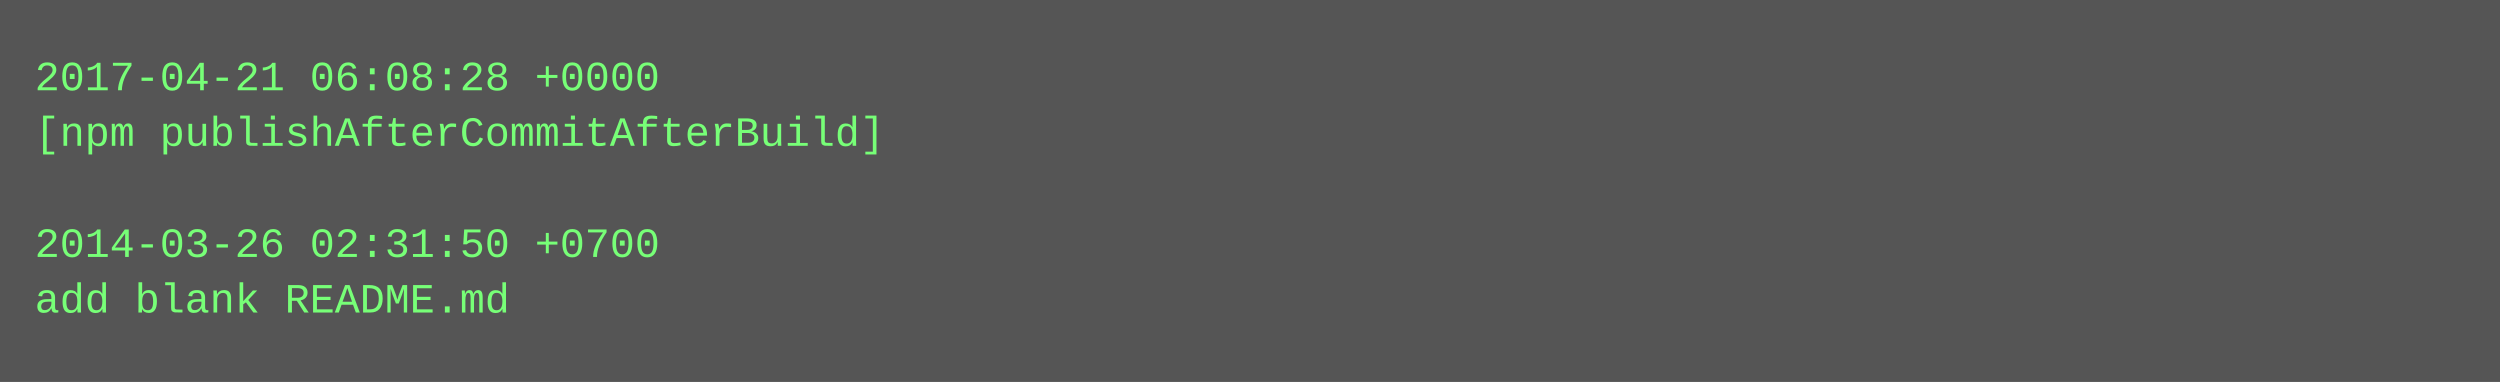
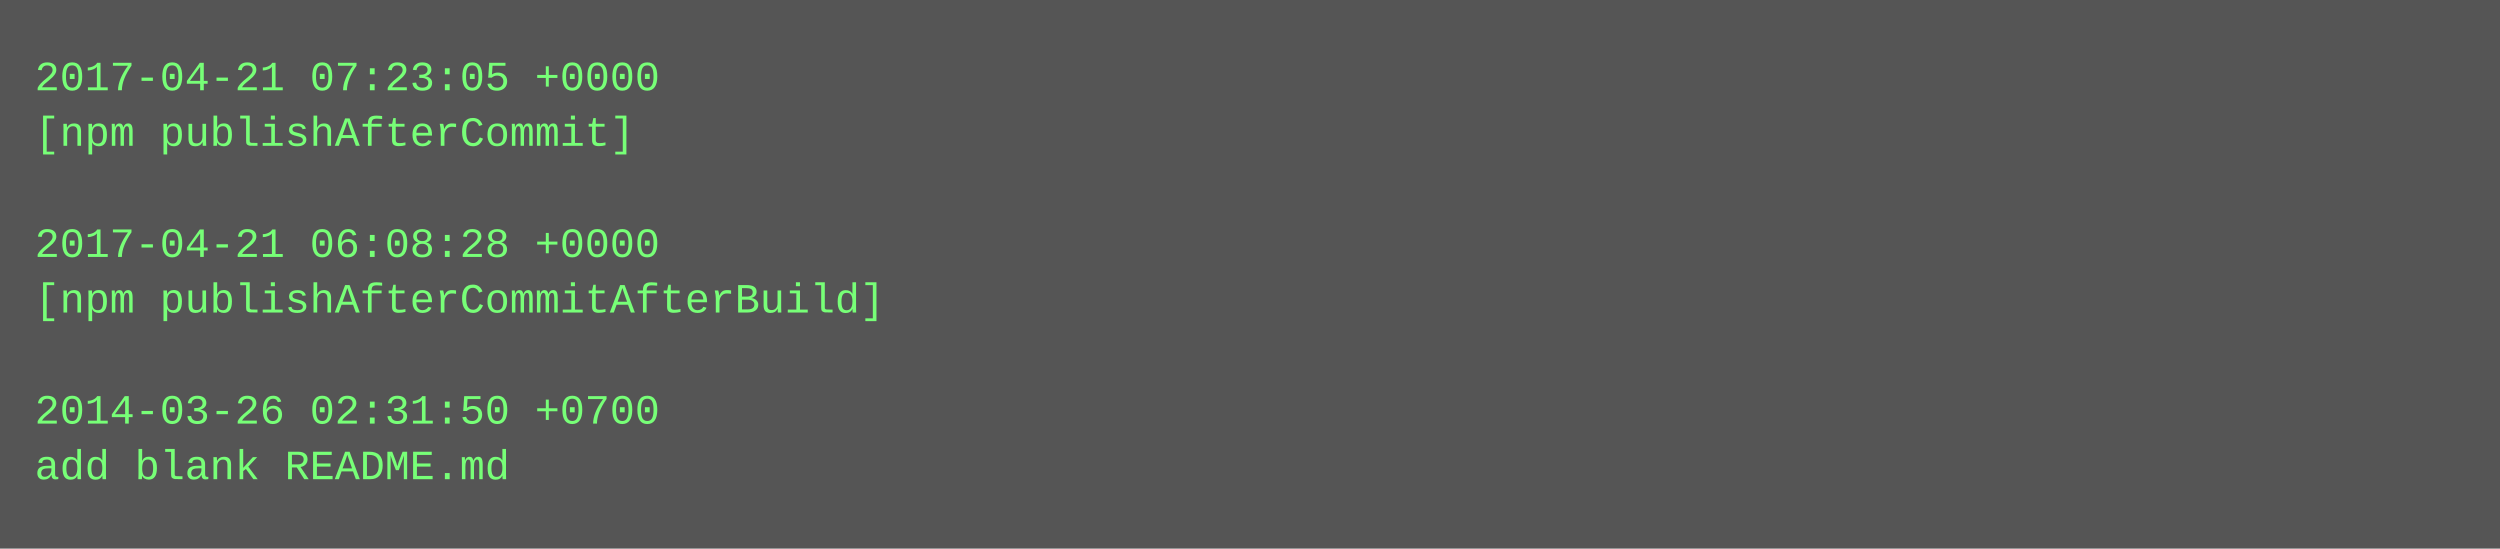
- <svg xmlns="http://www.w3.org/2000/svg" height="110" width="720">
-   <rect height="110" fill="#555" width="720" />
+ <svg xmlns="http://www.w3.org/2000/svg" height="158" width="720">
+   <rect height="158" fill="#555" width="720" />
  <text fill="#7f7" font-family="Courier New" font-size="12" xml:space="preserve">
-     <tspan x="10" y="26">2017-04-21 06:08:28 +0000</tspan>
-     <tspan x="10" y="42">[npm publishAfterCommitAfterBuild]</tspan>
+     <tspan x="10" y="26">2017-04-21 07:23:05 +0000</tspan>
+     <tspan x="10" y="42">[npm publishAfterCommit]</tspan>
    <tspan x="10" y="58" />
-     <tspan x="10" y="74">2014-03-26 02:31:50 +0700</tspan>
-     <tspan x="10" y="90">add blank README.md</tspan>
+     <tspan x="10" y="74">2017-04-21 06:08:28 +0000</tspan>
+     <tspan x="10" y="90">[npm publishAfterCommitAfterBuild]</tspan>
+     <tspan x="10" y="106" />
+     <tspan x="10" y="122">2014-03-26 02:31:50 +0700</tspan>
+     <tspan x="10" y="138">add blank README.md</tspan>
  </text>
</svg>
